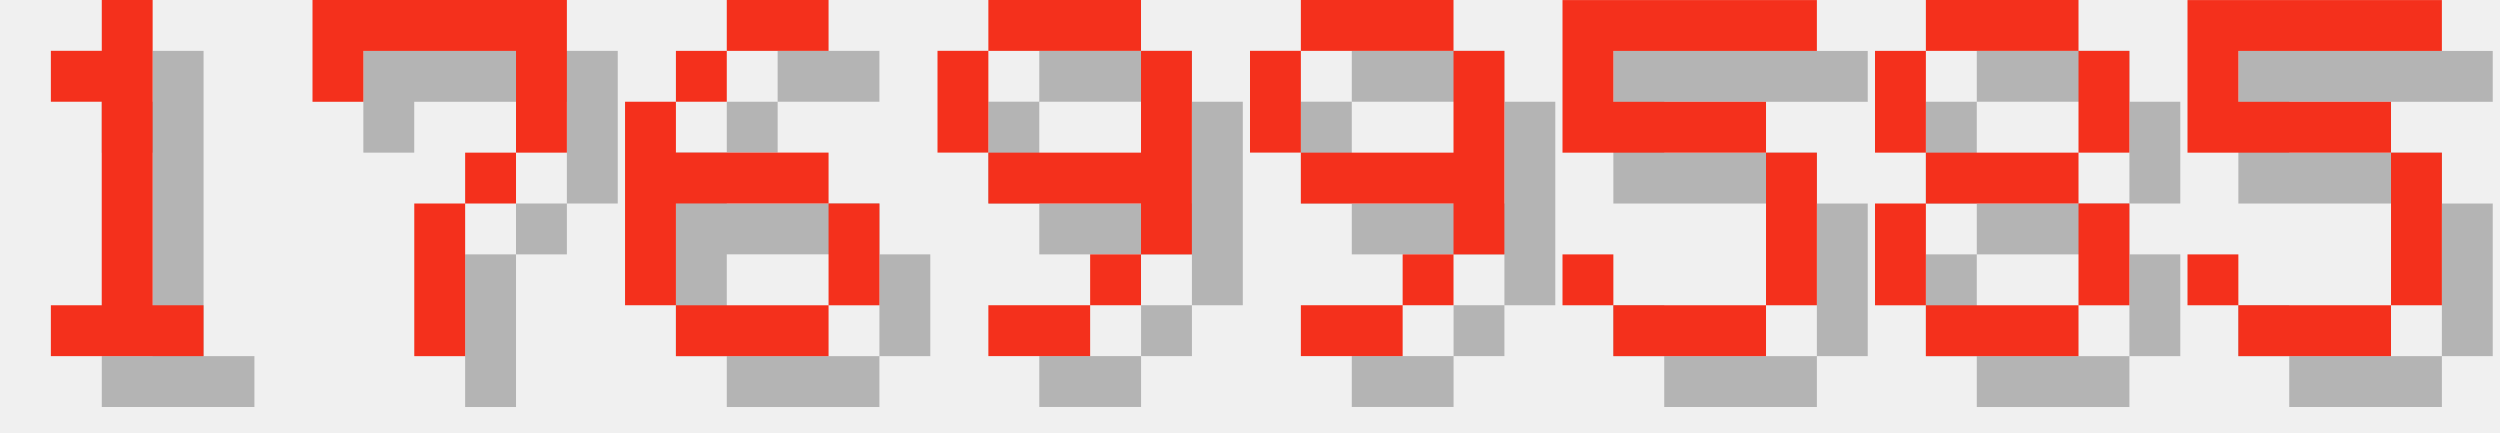
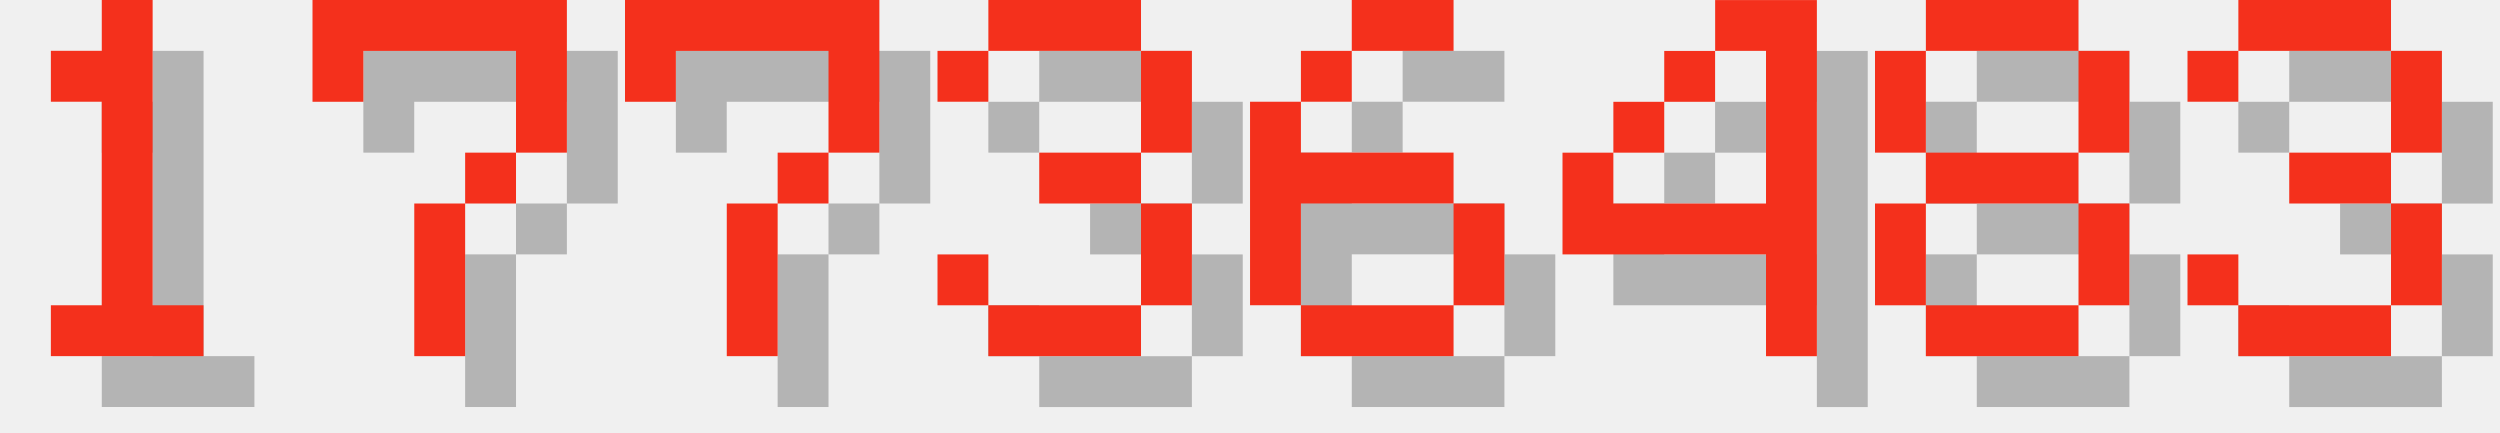
<svg xmlns="http://www.w3.org/2000/svg" version="1.1" width="208.0" height="36">
  <style>
        .text-foreground {
            fill: #F4301C;
        }
        .text-shadow {
            fill: #000000;
            fill-opacity: 0.25;
        }
    </style>
  <g class="digit" id="digit_1" transform="translate(0.0, 0), scale(4)">
    <path id="digit_1_shadow" class="text-shadow" d="m2.117 2.117v1.058h1.058v4.233h-1.058v1.058h3.175v-1.058h-1.058v-6.35h-1.058v1.058h-1.058z" fill-opacity=".5" style="paint-order:stroke fill markers" />
    <path id="digit_1_fg" class="text-foreground" d="m1.058 1.058v1.058h1.058v4.233h-1.058v1.058h3.175v-1.058h-1.058v-6.35h-1.058v1.058h-1.058z" fill="#fff" style="paint-order:stroke fill markers" />
  </g>
  <g class="digit" id="digit_7" transform="translate(26.0, 0), scale(4)">
    <path id="digit_7_shadow" class="text-shadow" d="m1.058 1.058 2e-6 2.117h1.058v-1.058h3.175v1.058l2e-7 1.058h-1.058v1.058h-1.058l4e-7 3.175 1.058 1e-7v-3.175h1.058v-1.058h1.058l5e-7 -1.058v-2.117z" fill-opacity=".5" style="paint-order:stroke fill markers" />
    <path id="digit_7_fg" class="text-foreground" d="m0 0 2e-6 2.117h1.058v-1.058h3.175v1.058l2e-7 1.058h-1.058v1.058h-1.058l4e-7 3.175 1.058 1e-7v-3.175h1.058v-1.058h1.058l5e-7 -1.058v-2.117z" fill="#fff" style="paint-order:stroke fill markers" />
  </g>
-   <g class="digit" id="digit_6" transform="translate(52.0, 0), scale(4)">
+   <g class="digit" id="digit_7" transform="translate(52.0, 0), scale(4)">
+     <path id="digit_7_shadow" class="text-shadow" d="m1.058 1.058 2e-6 2.117h1.058v-1.058h3.175v1.058l2e-7 1.058h-1.058v1.058h-1.058l4e-7 3.175 1.058 1e-7v-3.175h1.058v-1.058h1.058l5e-7 -1.058v-2.117z" fill-opacity=".5" style="paint-order:stroke fill markers" />
+     <path id="digit_7_fg" class="text-foreground" d="m0 0 2e-6 2.117h1.058v-1.058h3.175v1.058l2e-7 1.058h-1.058v1.058h-1.058l4e-7 3.175 1.058 1e-7v-3.175h1.058v-1.058h1.058l5e-7 -1.058v-2.117z" fill="#fff" style="paint-order:stroke fill markers" />
+   </g>
+   <g class="digit" id="digit_3" transform="translate(78.0, 0), scale(4)">
+     <path id="digit_3_shadow" class="text-shadow" d="m1.058 2.117v1.058h1.058v-1.058h3.175v2.117h-2.117v1.058h2.117v2.117h-3.175v-1.058h-1.058v1.058h1.058v1.058h3.175v-1.058h1.058v-2.117h-1.058v-1.058h1.058v-2.117h-1.058v-1.058h-3.175v1.058h-1.058z" fill-opacity=".5" style="paint-order:stroke fill markers" />
+     <path id="digit_3_fg" class="text-foreground" d="m0 1.058v1.058h1.058v-1.058h3.175v2.117h-2.117v1.058h2.117v2.117h-3.175v-1.058h-1.058v1.058h1.058v1.058h3.175v-1.058h1.058v-2.117h-1.058v-1.058h1.058v-2.117h-1.058v-1.058h-3.175v1.058h-1.058z" fill="#fff" style="paint-order:stroke fill markers" />
+   </g>
+   <g class="digit" id="digit_6" transform="translate(104.0, 0), scale(4)">
    <path id="digit_6_shadow" class="text-shadow" d="m3.175 1.058v1.058h2.117v-1.058h-2.117zm0 1.058h-1.058v1.058h1.058v-1.058zm-1.058 1.058h-1.058v4.233h1.058v-2.117h3.175v-1.058h-3.175v-1.058zm3.175 2.117v2.117h1.058v-2.117h-1.058zm0 2.117h-3.175v1.058h3.175v-1.058z" fill-opacity=".5" style="paint-order:stroke fill markers" />
    <path id="digit_6_fg" class="text-foreground" d="m2.117 0v1.058h2.117v-1.058h-2.117zm0 1.058h-1.058v1.058h1.058v-1.058zm-1.058 1.058h-1.058v4.233h1.058v-2.117h3.175v-1.058h-3.175v-1.058zm3.175 2.117v2.117h1.058v-2.117h-1.058zm0 2.117h-3.175v1.058h3.175v-1.058z" fill="#fff" style="paint-order:stroke fill markers" />
  </g>
-   <g class="digit" id="digit_9" transform="translate(78.0, 0), scale(4)">
-     <path id="digit_9_shadow" class="text-shadow" d="m2.117 1.058v1.058h3.175v-1.058h-3.175zm3.175 1.058v2.117h-3.175v1.058h3.175v1.058h1.058v-4.233h-1.058zm0 4.233h-1.058v1.058h1.058v-1.058zm-1.058 1.058h-2.117v1.058h2.117v-1.058zm-2.117-3.175v-2.117h-1.058v2.117h1.058z" fill-opacity=".5" style="paint-order:stroke fill markers" />
-     <path id="digit_9_fg" class="text-foreground" d="m1.058 0v1.058h3.175v-1.058h-3.175zm3.175 1.058v2.117h-3.175v1.058h3.175v1.058h1.058v-4.233h-1.058zm0 4.233h-1.058v1.058h1.058v-1.058zm-1.058 1.058h-2.117v1.058h2.117v-1.058zm-2.117-3.175v-2.117h-1.058v2.117h1.058z" fill="#fff" style="paint-order:stroke fill markers" />
-   </g>
-   <g class="digit" id="digit_9" transform="translate(104.0, 0), scale(4)">
-     <path id="digit_9_shadow" class="text-shadow" d="m2.117 1.058v1.058h3.175v-1.058h-3.175zm3.175 1.058v2.117h-3.175v1.058h3.175v1.058h1.058v-4.233h-1.058zm0 4.233h-1.058v1.058h1.058v-1.058zm-1.058 1.058h-2.117v1.058h2.117v-1.058zm-2.117-3.175v-2.117h-1.058v2.117h1.058z" fill-opacity=".5" style="paint-order:stroke fill markers" />
-     <path id="digit_9_fg" class="text-foreground" d="m1.058 0v1.058h3.175v-1.058h-3.175zm3.175 1.058v2.117h-3.175v1.058h3.175v1.058h1.058v-4.233h-1.058zm0 4.233h-1.058v1.058h1.058v-1.058zm-1.058 1.058h-2.117v1.058h2.117v-1.058zm-2.117-3.175v-2.117h-1.058v2.117h1.058z" fill="#fff" style="paint-order:stroke fill markers" />
-   </g>
-   <g class="digit" id="digit_5" transform="translate(130.0, 0), scale(4)">
-     <path id="digit_5_shadow" class="text-shadow" d="m1.058 1.058v3.175h4.233v3.175h-3.175v-1.058h-1.058v1.058h1.058v1.058h3.175v-1.058h1.058v-3.175h-1.058v-1.058h-3.175v-1.058h4.233v-1.058h-5.292z" fill-opacity=".5" style="paint-order:stroke fill markers" />
-     <path id="digit_5_fg" class="text-foreground" d="m0 0v3.175h4.233v3.175h-3.175v-1.058h-1.058v1.058h1.058v1.058h3.175v-1.058h1.058v-3.175h-1.058v-1.058h-3.175v-1.058h4.233v-1.058h-5.292z" fill="#fff" style="paint-order:stroke fill markers" />
+   <g class="digit" id="digit_4" transform="translate(130.0, 0), scale(4)">
+     <path id="digit_4_shadow" class="text-shadow" d="m4.233 1.058v1.058h1.058v3.175h-3.175v-1.058h-1.058v2.117h4.233v2.117h1.058v-7.408h-2.117zm-2.117 3.175h1.058v-1.058h-1.058v1.058zm1.058-1.058h1.058v-1.058h-1.058v1.058z" fill-opacity=".5" style="paint-order:stroke fill markers" />
+     <path id="digit_4_fg" class="text-foreground" d="m3.175 0v1.058h1.058v3.175h-3.175v-1.058h-1.058v2.117h4.233v2.117h1.058v-7.408h-2.117zm-2.117 3.175h1.058v-1.058h-1.058v1.058zm1.058-1.058h1.058v-1.058h-1.058v1.058z" fill="#fff" style="paint-order:stroke fill markers" />
  </g>
  <g class="digit" id="digit_8" transform="translate(156.0, 0), scale(4)">
    <path id="digit_8_shadow" class="text-shadow" d="m2.117 1.058v1.058h3.175v-1.058h-3.175zm3.175 1.058v2.117h1.058v-2.117h-1.058zm0 2.117h-3.175v1.058h3.175v-1.058zm0 1.058v2.117h1.058v-2.117h-1.058zm0 2.117h-3.175v1.058h3.175v-1.058zm-3.175 0v-2.117h-1.058v2.117h1.058zm0-3.175v-2.117h-1.058v2.117h1.058z" fill-opacity=".5" style="paint-order:stroke fill markers" />
    <path id="digit_8_fg" class="text-foreground" d="m1.058 0v1.058h3.175v-1.058h-3.175zm3.175 1.058v2.117h1.058v-2.117h-1.058zm0 2.117h-3.175v1.058h3.175v-1.058zm0 1.058v2.117h1.058v-2.117h-1.058zm0 2.117h-3.175v1.058h3.175v-1.058zm-3.175 0v-2.117h-1.058v2.117h1.058zm0-3.175v-2.117h-1.058v2.117h1.058z" fill="#fff" style="paint-order:stroke fill markers" />
  </g>
-   <g class="digit" id="digit_5" transform="translate(182.0, 0), scale(4)">
-     <path id="digit_5_shadow" class="text-shadow" d="m1.058 1.058v3.175h4.233v3.175h-3.175v-1.058h-1.058v1.058h1.058v1.058h3.175v-1.058h1.058v-3.175h-1.058v-1.058h-3.175v-1.058h4.233v-1.058h-5.292z" fill-opacity=".5" style="paint-order:stroke fill markers" />
-     <path id="digit_5_fg" class="text-foreground" d="m0 0v3.175h4.233v3.175h-3.175v-1.058h-1.058v1.058h1.058v1.058h3.175v-1.058h1.058v-3.175h-1.058v-1.058h-3.175v-1.058h4.233v-1.058h-5.292z" fill="#fff" style="paint-order:stroke fill markers" />
+   <g class="digit" id="digit_3" transform="translate(182.0, 0), scale(4)">
+     <path id="digit_3_shadow" class="text-shadow" d="m1.058 2.117v1.058h1.058v-1.058h3.175v2.117h-2.117v1.058h2.117v2.117h-3.175v-1.058h-1.058v1.058h1.058v1.058h3.175v-1.058h1.058v-2.117h-1.058v-1.058h1.058v-2.117h-1.058v-1.058h-3.175v1.058h-1.058z" fill-opacity=".5" style="paint-order:stroke fill markers" />
+     <path id="digit_3_fg" class="text-foreground" d="m0 1.058v1.058h1.058v-1.058h3.175v2.117h-2.117v1.058h2.117v2.117h-3.175v-1.058h-1.058v1.058h1.058v1.058h3.175v-1.058h1.058v-2.117h-1.058v-1.058h1.058v-2.117h-1.058v-1.058h-3.175v1.058h-1.058z" fill="#fff" style="paint-order:stroke fill markers" />
  </g>
</svg>
